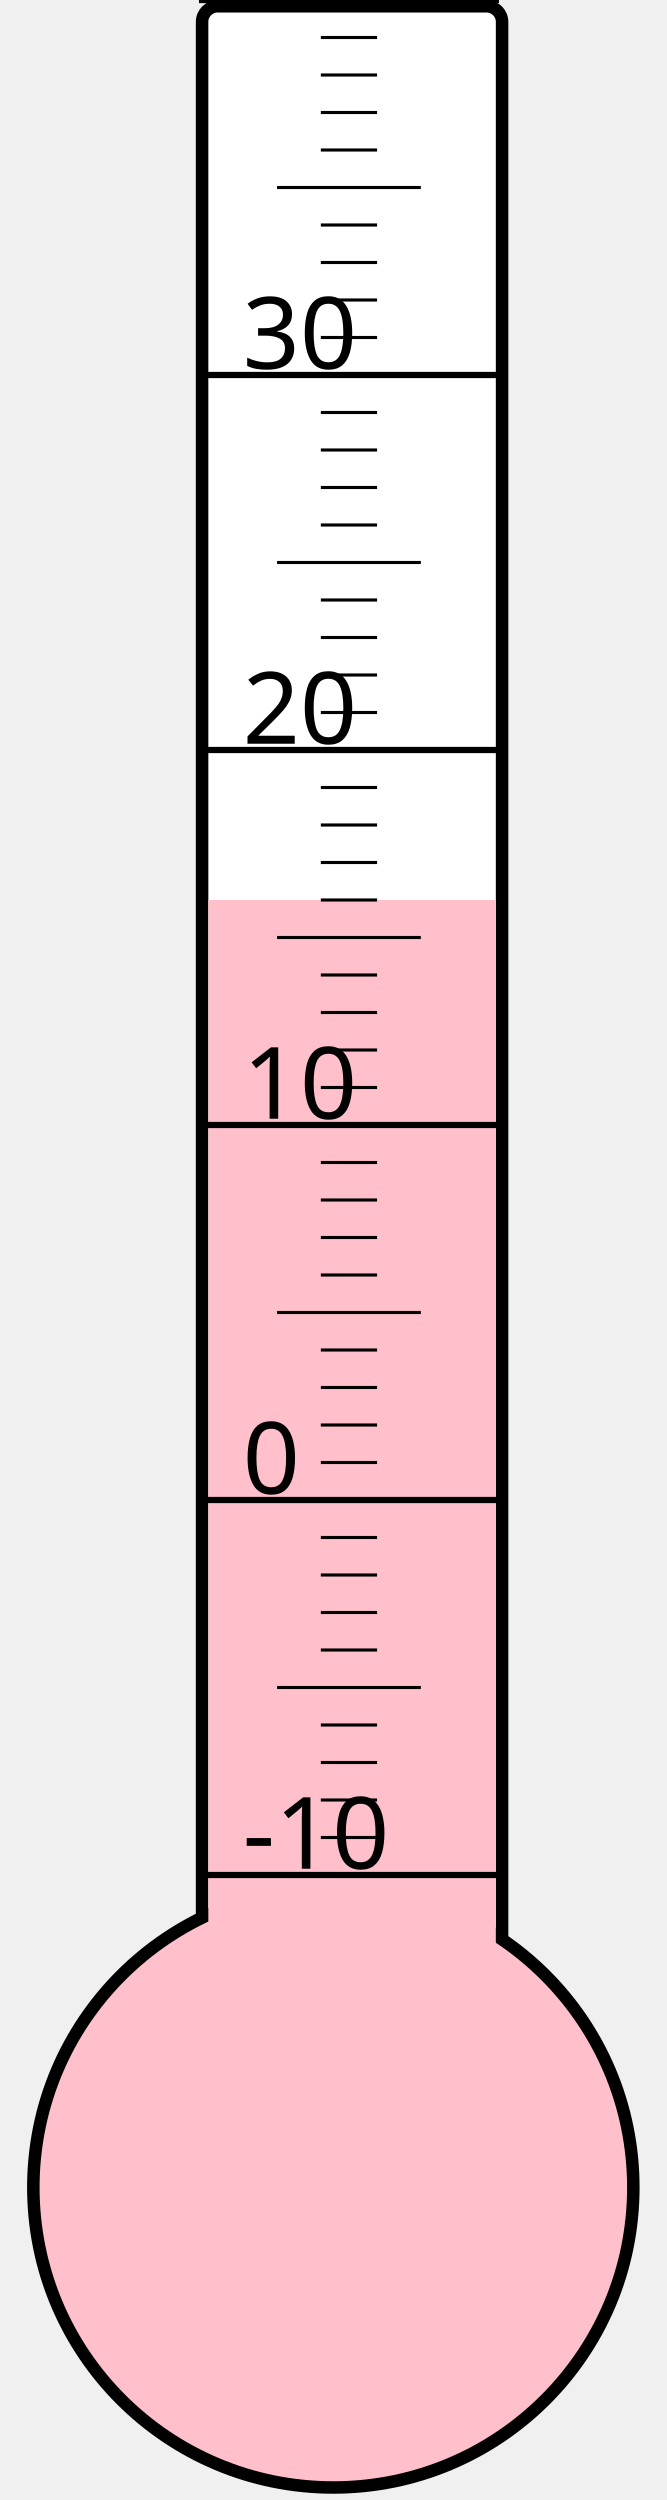
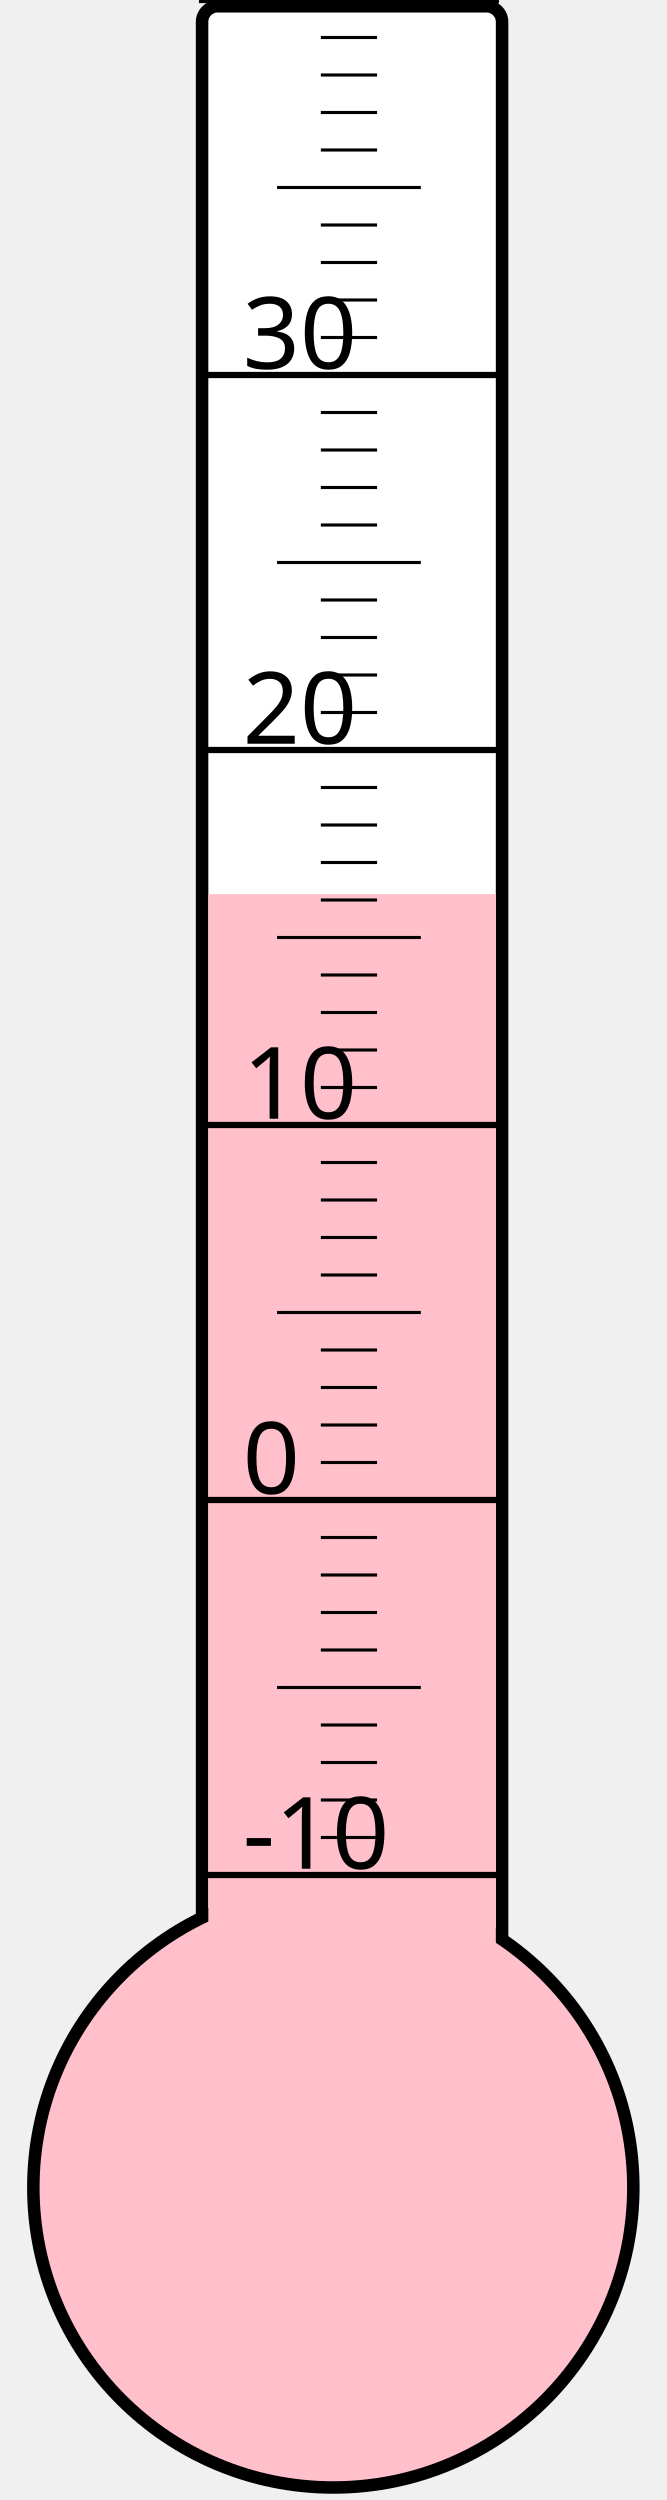
<svg xmlns="http://www.w3.org/2000/svg" width="40px" height="150px" viewBox="0 0 200 800">
  <rect width="200" height="800" x="0" y="0" style="fill: #ffffeb; fill-opacity: 0;" />
  <rect width="96" height="680" x="58" y="2" rx="5" ry="5" style="fill: white; fill-opacity: 1; stroke: black; stroke-width: 4;" />
  <circle cx="100" cy="700" r="96" style="fill: pink; stroke: black; stroke-width: 4;" />
-   <rect width="92" height="412.0" x="60" y="288.0" style="fill: pink; fill-opacity: 1; stroke-width: 0;" />
+   <rect width="92" height="413.875" x="60" y="286.125" style="fill: pink; fill-opacity: 1; stroke-width: 0;" />
  <text x="71" y="598" style="font-family: sans-serif; font-size: 24pt;">-10</text>
  <text x="71" y="478" style="font-family: sans-serif; font-size: 24pt;">0</text>
  <text x="71" y="358" style="font-family: sans-serif; font-size: 24pt;">10</text>
  <text x="71" y="238" style="font-family: sans-serif; font-size: 24pt;">20</text>
  <text x="71" y="118" style="font-family: sans-serif; font-size: 24pt;">30</text>
  <g style="stroke: black;">
    <line x1="57" y1="600" x2="153" y2="600" style="stroke-width: 2;" />
    <line x1="96" y1="588" x2="114" y2="588" style="stroke-width: 1;" />
    <line x1="96" y1="576" x2="114" y2="576" style="stroke-width: 1;" />
    <line x1="96" y1="564" x2="114" y2="564" style="stroke-width: 1;" />
    <line x1="96" y1="552" x2="114" y2="552" style="stroke-width: 1;" />
    <line x1="82" y1="540" x2="128" y2="540" style="stroke-width: 1;" />
    <line x1="96" y1="528" x2="114" y2="528" style="stroke-width: 1;" />
    <line x1="96" y1="516" x2="114" y2="516" style="stroke-width: 1;" />
    <line x1="96" y1="504" x2="114" y2="504" style="stroke-width: 1;" />
    <line x1="96" y1="492" x2="114" y2="492" style="stroke-width: 1;" />
    <line x1="57" y1="480" x2="153" y2="480" style="stroke-width: 2;" />
    <line x1="96" y1="468" x2="114" y2="468" style="stroke-width: 1;" />
    <line x1="96" y1="456" x2="114" y2="456" style="stroke-width: 1;" />
    <line x1="96" y1="444" x2="114" y2="444" style="stroke-width: 1;" />
    <line x1="96" y1="432" x2="114" y2="432" style="stroke-width: 1;" />
    <line x1="82" y1="420" x2="128" y2="420" style="stroke-width: 1;" />
    <line x1="96" y1="408" x2="114" y2="408" style="stroke-width: 1;" />
    <line x1="96" y1="396" x2="114" y2="396" style="stroke-width: 1;" />
    <line x1="96" y1="384" x2="114" y2="384" style="stroke-width: 1;" />
    <line x1="96" y1="372" x2="114" y2="372" style="stroke-width: 1;" />
    <line x1="57" y1="360" x2="153" y2="360" style="stroke-width: 2;" />
    <line x1="96" y1="348" x2="114" y2="348" style="stroke-width: 1;" />
    <line x1="96" y1="336" x2="114" y2="336" style="stroke-width: 1;" />
    <line x1="96" y1="324" x2="114" y2="324" style="stroke-width: 1;" />
    <line x1="96" y1="312" x2="114" y2="312" style="stroke-width: 1;" />
    <line x1="82" y1="300" x2="128" y2="300" style="stroke-width: 1;" />
    <line x1="96" y1="288" x2="114" y2="288" style="stroke-width: 1;" />
    <line x1="96" y1="276" x2="114" y2="276" style="stroke-width: 1;" />
    <line x1="96" y1="264" x2="114" y2="264" style="stroke-width: 1;" />
    <line x1="96" y1="252" x2="114" y2="252" style="stroke-width: 1;" />
    <line x1="57" y1="240" x2="153" y2="240" style="stroke-width: 2;" />
    <line x1="96" y1="228" x2="114" y2="228" style="stroke-width: 1;" />
    <line x1="96" y1="216" x2="114" y2="216" style="stroke-width: 1;" />
    <line x1="96" y1="204" x2="114" y2="204" style="stroke-width: 1;" />
    <line x1="96" y1="192" x2="114" y2="192" style="stroke-width: 1;" />
    <line x1="82" y1="180" x2="128" y2="180" style="stroke-width: 1;" />
    <line x1="96" y1="168" x2="114" y2="168" style="stroke-width: 1;" />
    <line x1="96" y1="156" x2="114" y2="156" style="stroke-width: 1;" />
    <line x1="96" y1="144" x2="114" y2="144" style="stroke-width: 1;" />
    <line x1="96" y1="132" x2="114" y2="132" style="stroke-width: 1;" />
    <line x1="57" y1="120" x2="153" y2="120" style="stroke-width: 2;" />
    <line x1="96" y1="108" x2="114" y2="108" style="stroke-width: 1;" />
    <line x1="96" y1="96" x2="114" y2="96" style="stroke-width: 1;" />
    <line x1="96" y1="84" x2="114" y2="84" style="stroke-width: 1;" />
    <line x1="96" y1="72" x2="114" y2="72" style="stroke-width: 1;" />
    <line x1="82" y1="60" x2="128" y2="60" style="stroke-width: 1;" />
    <line x1="96" y1="48" x2="114" y2="48" style="stroke-width: 1;" />
    <line x1="96" y1="36" x2="114" y2="36" style="stroke-width: 1;" />
    <line x1="96" y1="24" x2="114" y2="24" style="stroke-width: 1;" />
    <line x1="96" y1="12" x2="114" y2="12" style="stroke-width: 1;" />
    <line x1="57" y1="0" x2="153" y2="0" style="stroke-width: 2;" />
  </g>
</svg>
